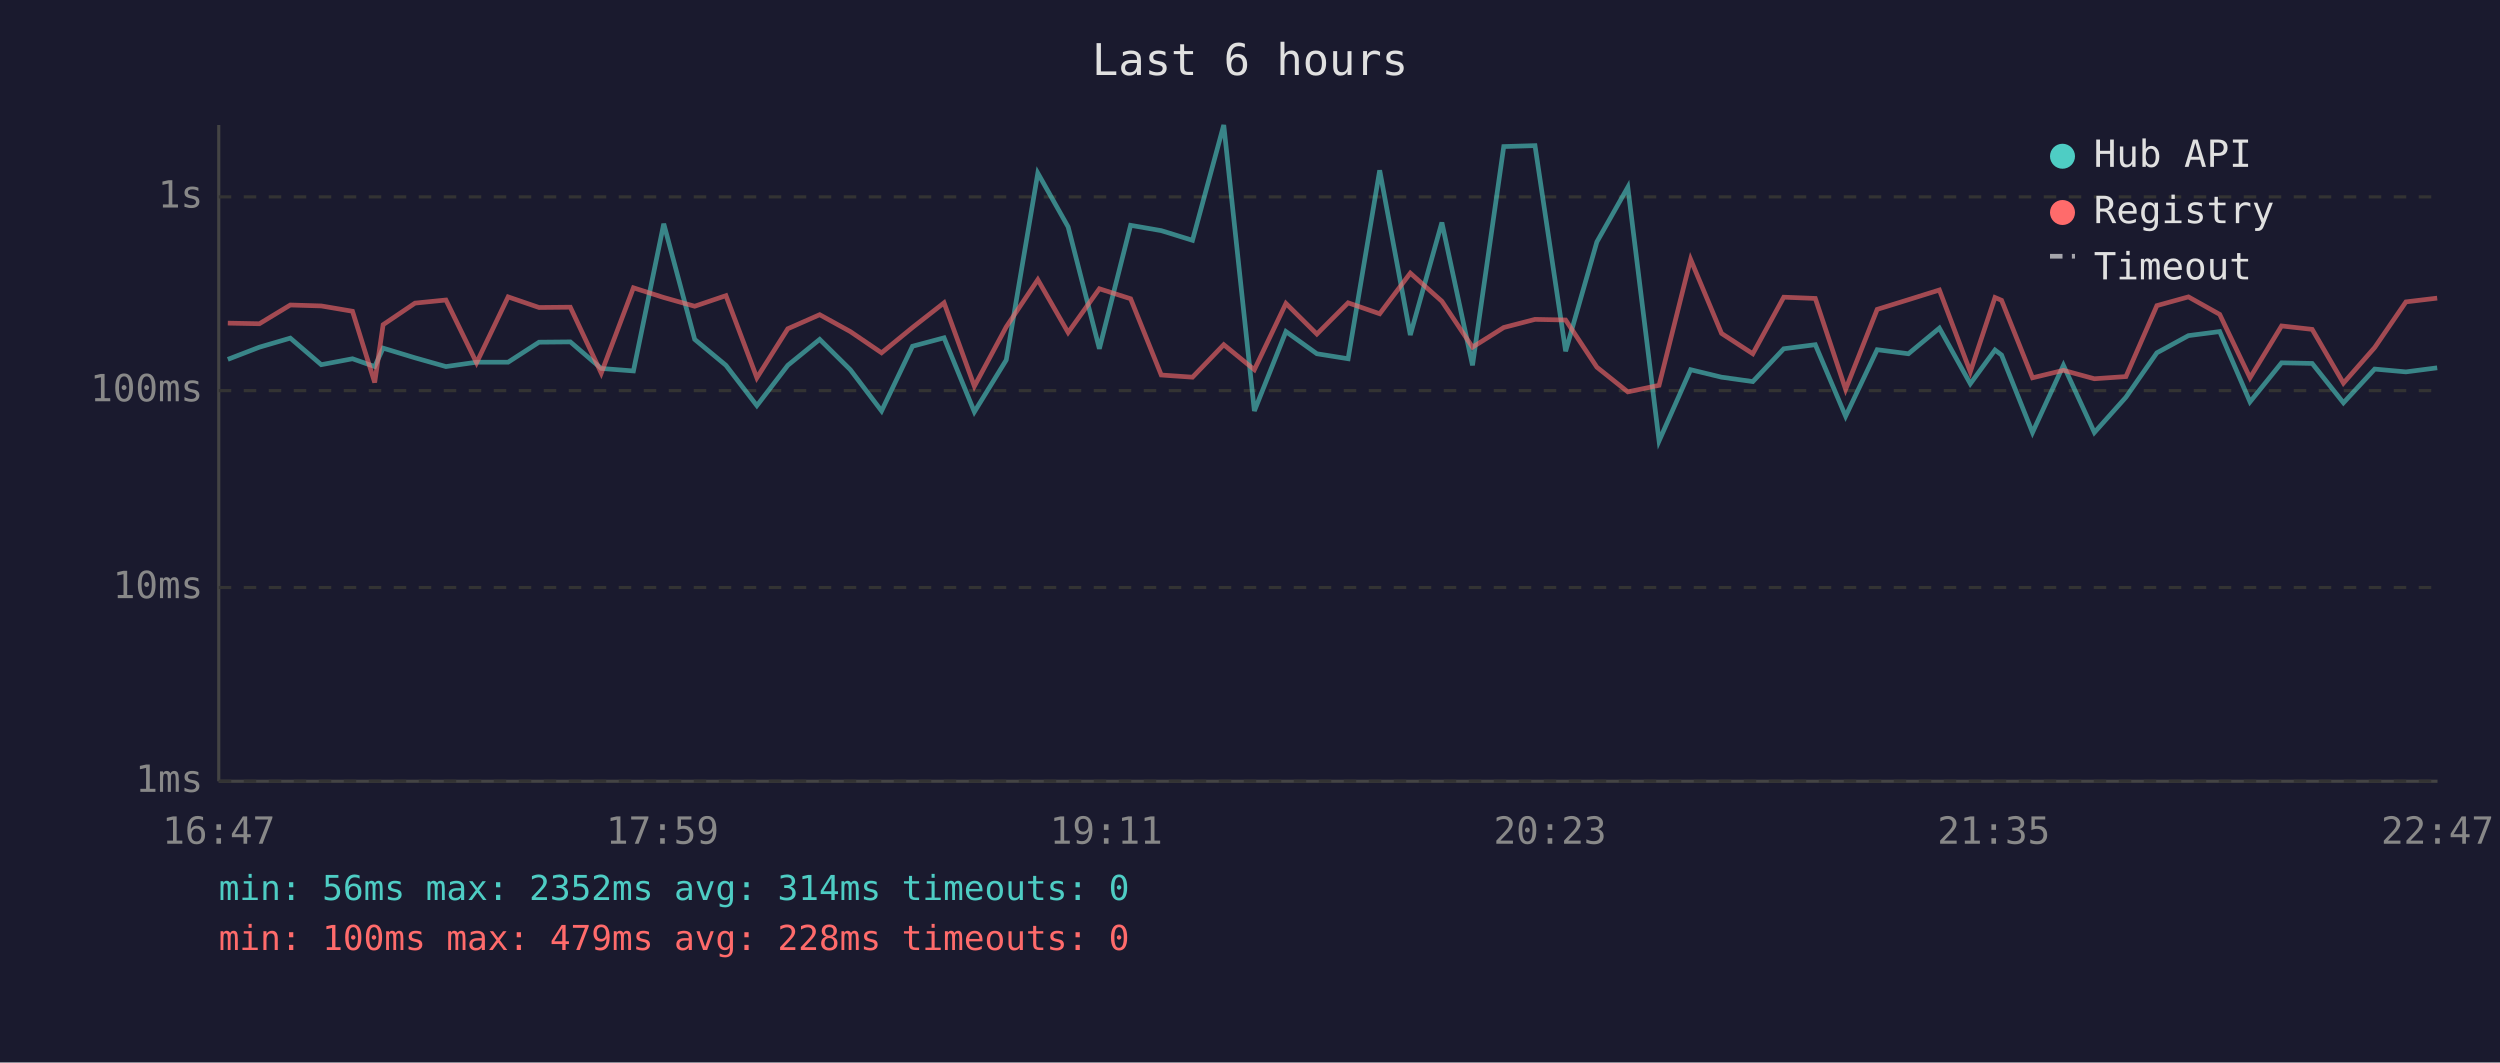
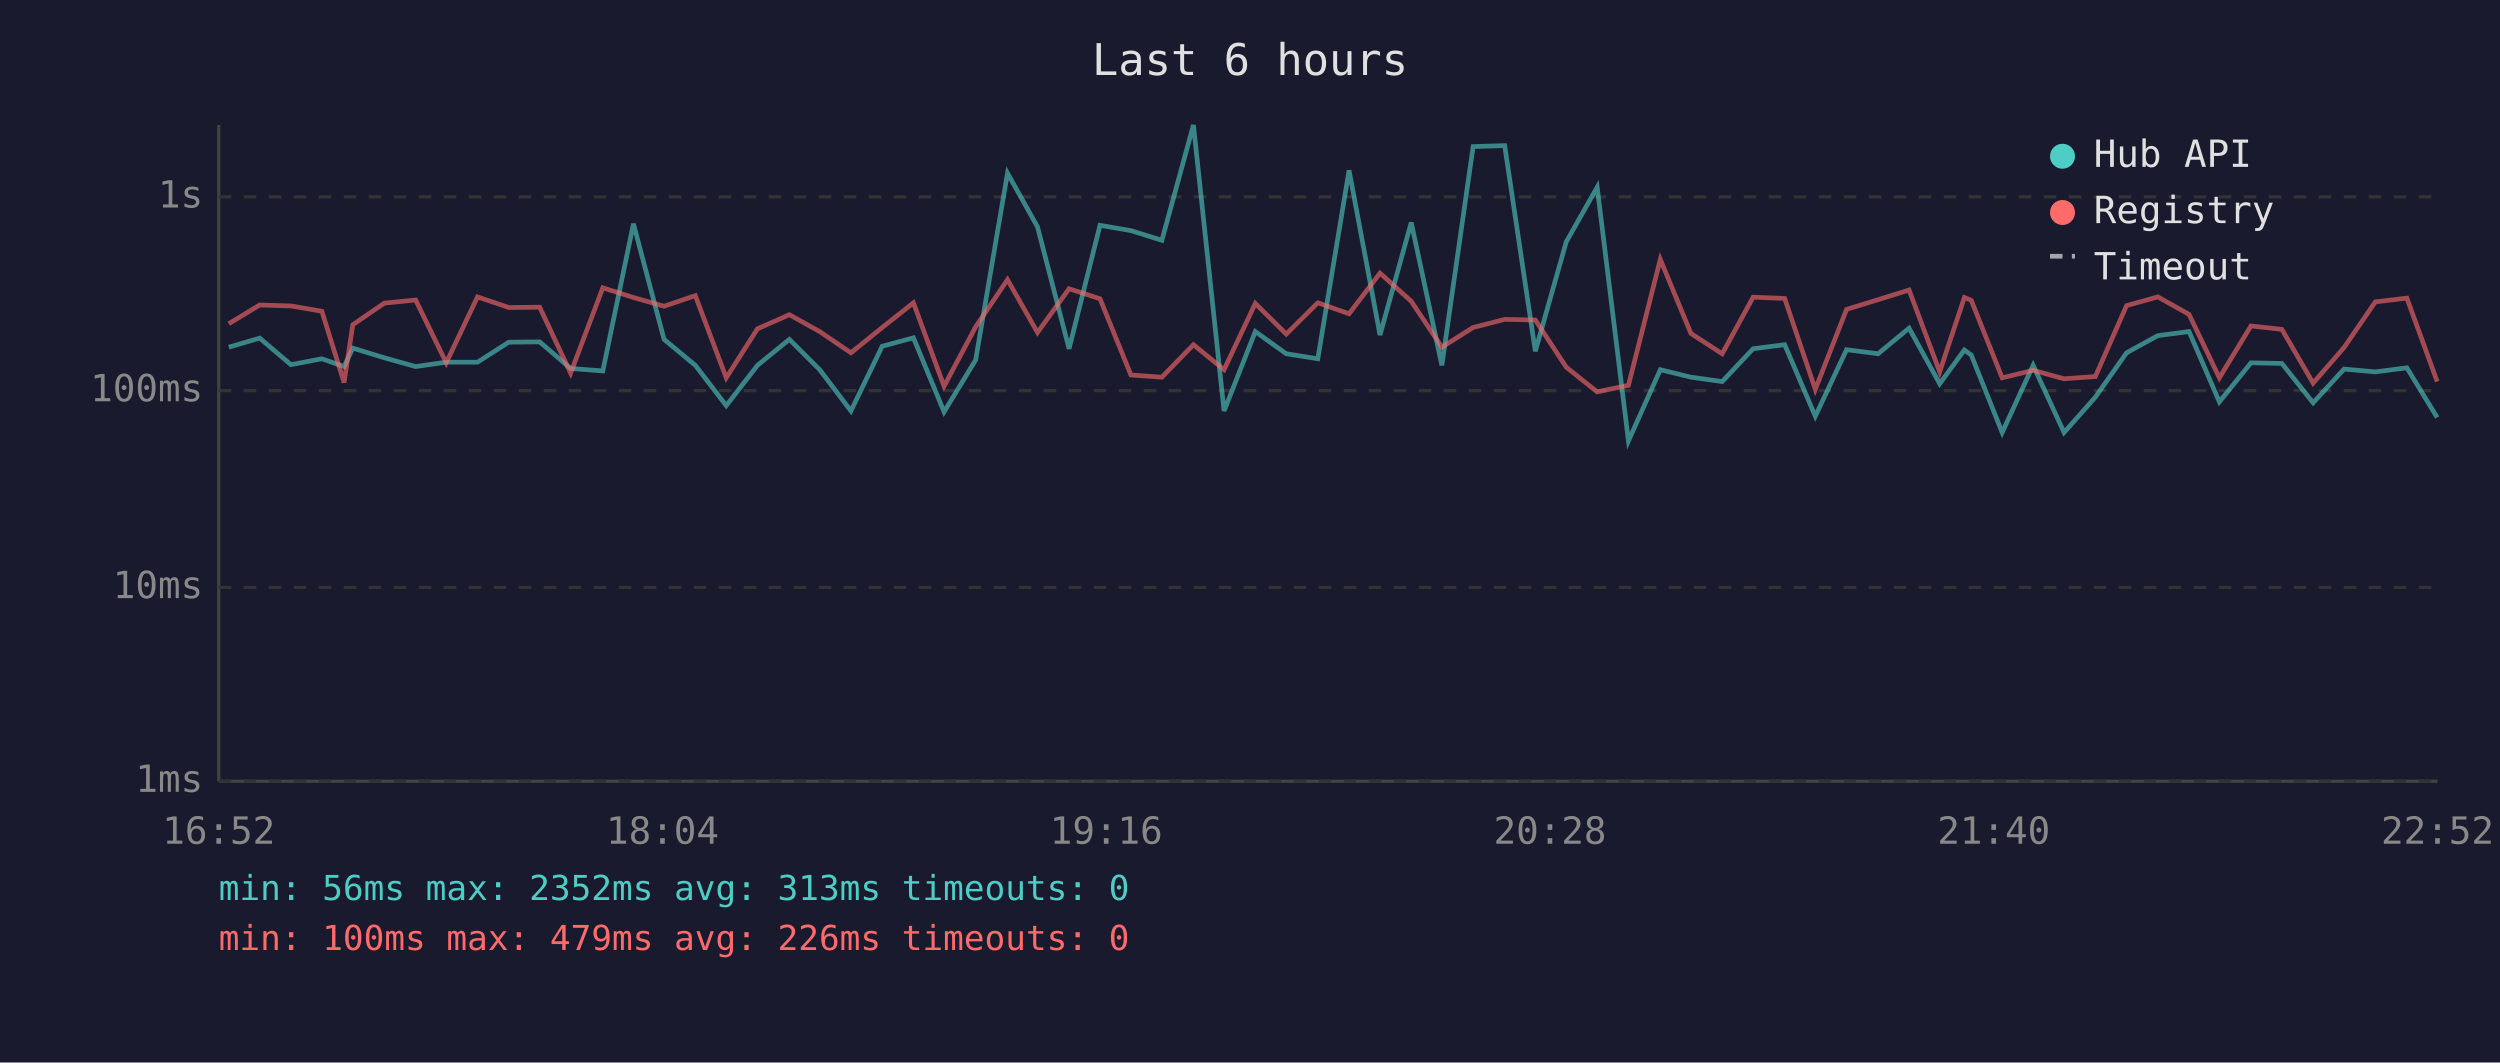
<svg xmlns="http://www.w3.org/2000/svg" viewBox="0 0 800 340" font-family="monospace" font-size="12">
  <rect width="800" height="340" fill="#1a1a2e" />
  <text x="400" y="24" fill="#e0e0e0" font-size="14" text-anchor="middle">Last 6 hours</text>
  <line x1="70" y1="40" x2="70" y2="250" stroke="#444" stroke-width="1" />
  <line x1="70" y1="250" x2="780" y2="250" stroke="#444" stroke-width="1" />
  <line x1="70" y1="250" x2="780" y2="250" stroke="#333" stroke-width="1" stroke-dasharray="4" />
  <text x="65" y="250" fill="#888" text-anchor="end" dominant-baseline="middle">1ms</text>
  <line x1="70" y1="188" x2="780" y2="188" stroke="#333" stroke-width="1" stroke-dasharray="4" />
  <text x="65" y="188" fill="#888" text-anchor="end" dominant-baseline="middle">10ms</text>
  <line x1="70" y1="125" x2="780" y2="125" stroke="#333" stroke-width="1" stroke-dasharray="4" />
  <text x="65" y="125" fill="#888" text-anchor="end" dominant-baseline="middle">100ms</text>
  <line x1="70" y1="63" x2="780" y2="63" stroke="#333" stroke-width="1" stroke-dasharray="4" />
  <text x="65" y="63" fill="#888" text-anchor="end" dominant-baseline="middle">1s</text>
-   <text x="70" y="270" fill="#888" text-anchor="middle">16:47</text>
-   <text x="212" y="270" fill="#888" text-anchor="middle">17:59</text>
-   <text x="354" y="270" fill="#888" text-anchor="middle">19:11</text>
-   <text x="496" y="270" fill="#888" text-anchor="middle">20:23</text>
-   <text x="638" y="270" fill="#888" text-anchor="middle">21:35</text>
-   <text x="780" y="270" fill="#888" text-anchor="middle">22:47</text>
-   <polyline points="72.9,115.0 83.0,111.1 92.9,108.2 102.8,116.7 112.8,114.8 119.9,117.3 122.6,111.4 132.8,114.5 142.7,117.3 152.5,115.9 162.6,115.9 172.5,109.5 182.5,109.4 192.4,117.9 202.7,118.7 212.4,71.6 222.3,108.6 232.3,116.9 242.2,129.8 252.1,116.9 262.3,108.6 272.1,118.3 282.1,131.5 292.0,110.8 302.1,108.1 311.8,131.8 322.0,115.2 332.1,55.4 341.8,72.6 351.8,111.6 361.8,72.1 371.6,73.8 381.6,76.9 391.6,40.0 401.4,131.5 411.5,106.1 421.4,113.2 431.4,114.8 441.5,54.5 451.3,107.2 461.4,71.2 471.2,116.9 481.2,46.9 491.2,46.6 501.0,112.4 511.0,77.4 520.9,59.9 530.9,141.1 541.0,118.3 550.9,120.7 560.9,122.1 570.8,111.6 580.9,110.3 590.6,133.2 600.7,111.9 610.7,113.2 620.6,105.0 630.5,122.8 638.4,112.0 640.5,113.6 650.4,138.4 660.3,116.9 670.2,138.4 680.3,127.1 690.2,112.9 700.3,107.4 710.3,106.1 720.0,128.6 730.1,116.1 739.9,116.3 749.9,128.9 759.9,118.1 769.9,119.0 779.9,117.7" fill="none" stroke="#4ecdc4" stroke-width="1.5" opacity="0.6" />
-   <polyline points="72.9,103.4 83.0,103.6 92.9,97.6 102.8,97.9 112.8,99.6 119.9,122.4 122.6,103.9 132.8,97.0 142.7,96.0 152.5,116.1 162.6,95.0 172.5,98.4 182.5,98.3 192.4,119.4 202.7,92.1 212.4,95.2 222.3,98.0 232.3,94.6 242.2,120.9 252.1,105.2 262.3,100.7 272.1,106.1 282.1,112.9 292.0,104.8 302.1,96.9 311.8,123.6 322.0,104.6 332.1,89.5 341.8,106.4 351.8,92.4 361.8,95.6 371.6,120.0 381.6,120.7 391.6,110.3 401.4,118.3 411.5,97.1 421.4,106.9 431.4,96.9 441.5,100.4 451.3,87.4 461.4,96.4 471.2,111.1 481.2,104.8 491.2,102.2 501.0,102.4 511.0,117.5 520.9,125.4 530.9,123.3 541.0,83.0 550.9,106.7 560.9,113.2 570.8,95.1 580.9,95.5 590.6,124.6 600.7,99.0 610.7,95.9 620.6,92.8 630.5,119.0 638.4,95.2 640.5,96.1 650.4,120.9 660.3,118.5 670.2,121.2 680.3,120.5 690.2,97.8 700.3,95.0 710.3,100.6 720.0,120.9 730.1,104.3 739.9,105.4 749.9,122.6 759.9,111.2 769.9,96.6 779.9,95.4" fill="none" stroke="#ff6b6b" stroke-width="1.5" opacity="0.6" />
+   <text x="70" y="270" fill="#888" text-anchor="middle">16:52</text>
+   <text x="212" y="270" fill="#888" text-anchor="middle">18:04</text>
+   <text x="354" y="270" fill="#888" text-anchor="middle">19:16</text>
+   <text x="496" y="270" fill="#888" text-anchor="middle">20:28</text>
+   <text x="638" y="270" fill="#888" text-anchor="middle">21:40</text>
+   <text x="780" y="270" fill="#888" text-anchor="middle">22:52</text>
+   <polyline points="73.2,111.1 83.1,108.2 93.1,116.7 103.0,114.8 110.1,117.3 112.9,111.4 123.0,114.5 133.0,117.3 142.8,115.9 152.8,115.9 162.8,109.5 172.7,109.4 182.6,117.9 192.9,118.7 202.7,71.6 212.5,108.6 222.5,116.9 232.4,129.8 242.4,116.9 252.6,108.6 262.3,118.3 272.3,131.5 282.3,110.8 292.3,108.1 302.1,131.8 312.2,115.2 322.4,55.4 332.0,72.6 342.1,111.6 352.0,72.1 361.9,73.8 371.8,76.9 381.9,40.0 391.7,131.5 401.7,106.1 411.6,113.2 421.7,114.8 431.7,54.5 441.6,107.2 451.6,71.2 461.4,116.9 471.4,46.9 481.5,46.6 491.3,112.4 501.2,77.4 511.1,59.9 521.1,141.1 531.3,118.3 541.1,120.7 551.1,122.1 561.0,111.6 571.1,110.3 580.9,133.2 590.9,111.9 601.0,113.2 610.9,105.0 620.7,122.8 628.6,112.0 630.8,113.6 640.7,138.4 650.6,116.9 660.5,138.4 670.5,127.1 680.5,112.9 690.5,107.4 700.5,106.1 710.2,128.6 720.3,116.1 730.2,116.3 740.2,128.9 750.1,118.1 760.1,119.0 770.2,117.7 779.9,133.6" fill="none" stroke="#4ecdc4" stroke-width="1.5" opacity="0.6" />
+   <polyline points="73.2,103.6 83.1,97.6 93.1,97.9 103.0,99.6 110.1,122.4 112.9,103.9 123.0,97.0 133.0,96.0 142.8,116.1 152.8,95.0 162.8,98.4 172.7,98.3 182.6,119.4 192.9,92.1 202.7,95.2 212.5,98.0 222.5,94.6 232.4,120.9 242.4,105.2 252.6,100.7 262.3,106.1 272.3,112.9 282.3,104.8 292.3,96.9 302.1,123.6 312.2,104.6 322.4,89.5 332.0,106.4 342.1,92.4 352.0,95.6 361.9,120.0 371.8,120.7 381.9,110.3 391.7,118.3 401.7,97.1 411.6,106.9 421.7,96.9 431.7,100.4 441.6,87.4 451.6,96.4 461.4,111.1 471.4,104.8 481.5,102.2 491.3,102.4 501.2,117.5 511.1,125.4 521.1,123.3 531.3,83.0 541.1,106.7 551.1,113.2 561.0,95.1 571.1,95.5 580.9,124.6 590.9,99.0 601.0,95.9 610.9,92.8 620.7,119.0 628.6,95.2 630.8,96.1 640.7,120.9 650.6,118.5 660.5,121.2 670.5,120.5 680.5,97.8 690.5,95.0 700.5,100.6 710.2,120.9 720.3,104.3 730.2,105.4 740.2,122.6 750.1,111.2 760.1,96.6 770.2,95.4 779.9,122.1" fill="none" stroke="#ff6b6b" stroke-width="1.5" opacity="0.6" />
  <circle cx="660" cy="50" r="4" fill="#4ecdc4" />
  <text x="670" y="50" fill="#e0e0e0" dominant-baseline="middle">Hub API</text>
  <circle cx="660" cy="68" r="4" fill="#ff6b6b" />
  <text x="670" y="68" fill="#e0e0e0" dominant-baseline="middle">Registry</text>
  <line x1="656" y1="82" x2="664" y2="82" stroke="#e0e0e0" stroke-width="1.5" stroke-dasharray="4,3" opacity="0.7" />
  <text x="670" y="86" fill="#e0e0e0" dominant-baseline="middle">Timeout</text>
-   <text x="70" y="288" fill="#4ecdc4" font-size="11">min: 56ms  max: 2352ms  avg: 314ms  timeouts: 0</text>
-   <text x="70" y="304" fill="#ff6b6b" font-size="11">min: 100ms  max: 479ms  avg: 228ms  timeouts: 0</text>
+   <text x="70" y="288" fill="#4ecdc4" font-size="11">min: 56ms  max: 2352ms  avg: 313ms  timeouts: 0</text>
+   <text x="70" y="304" fill="#ff6b6b" font-size="11">min: 100ms  max: 479ms  avg: 226ms  timeouts: 0</text>
</svg>
